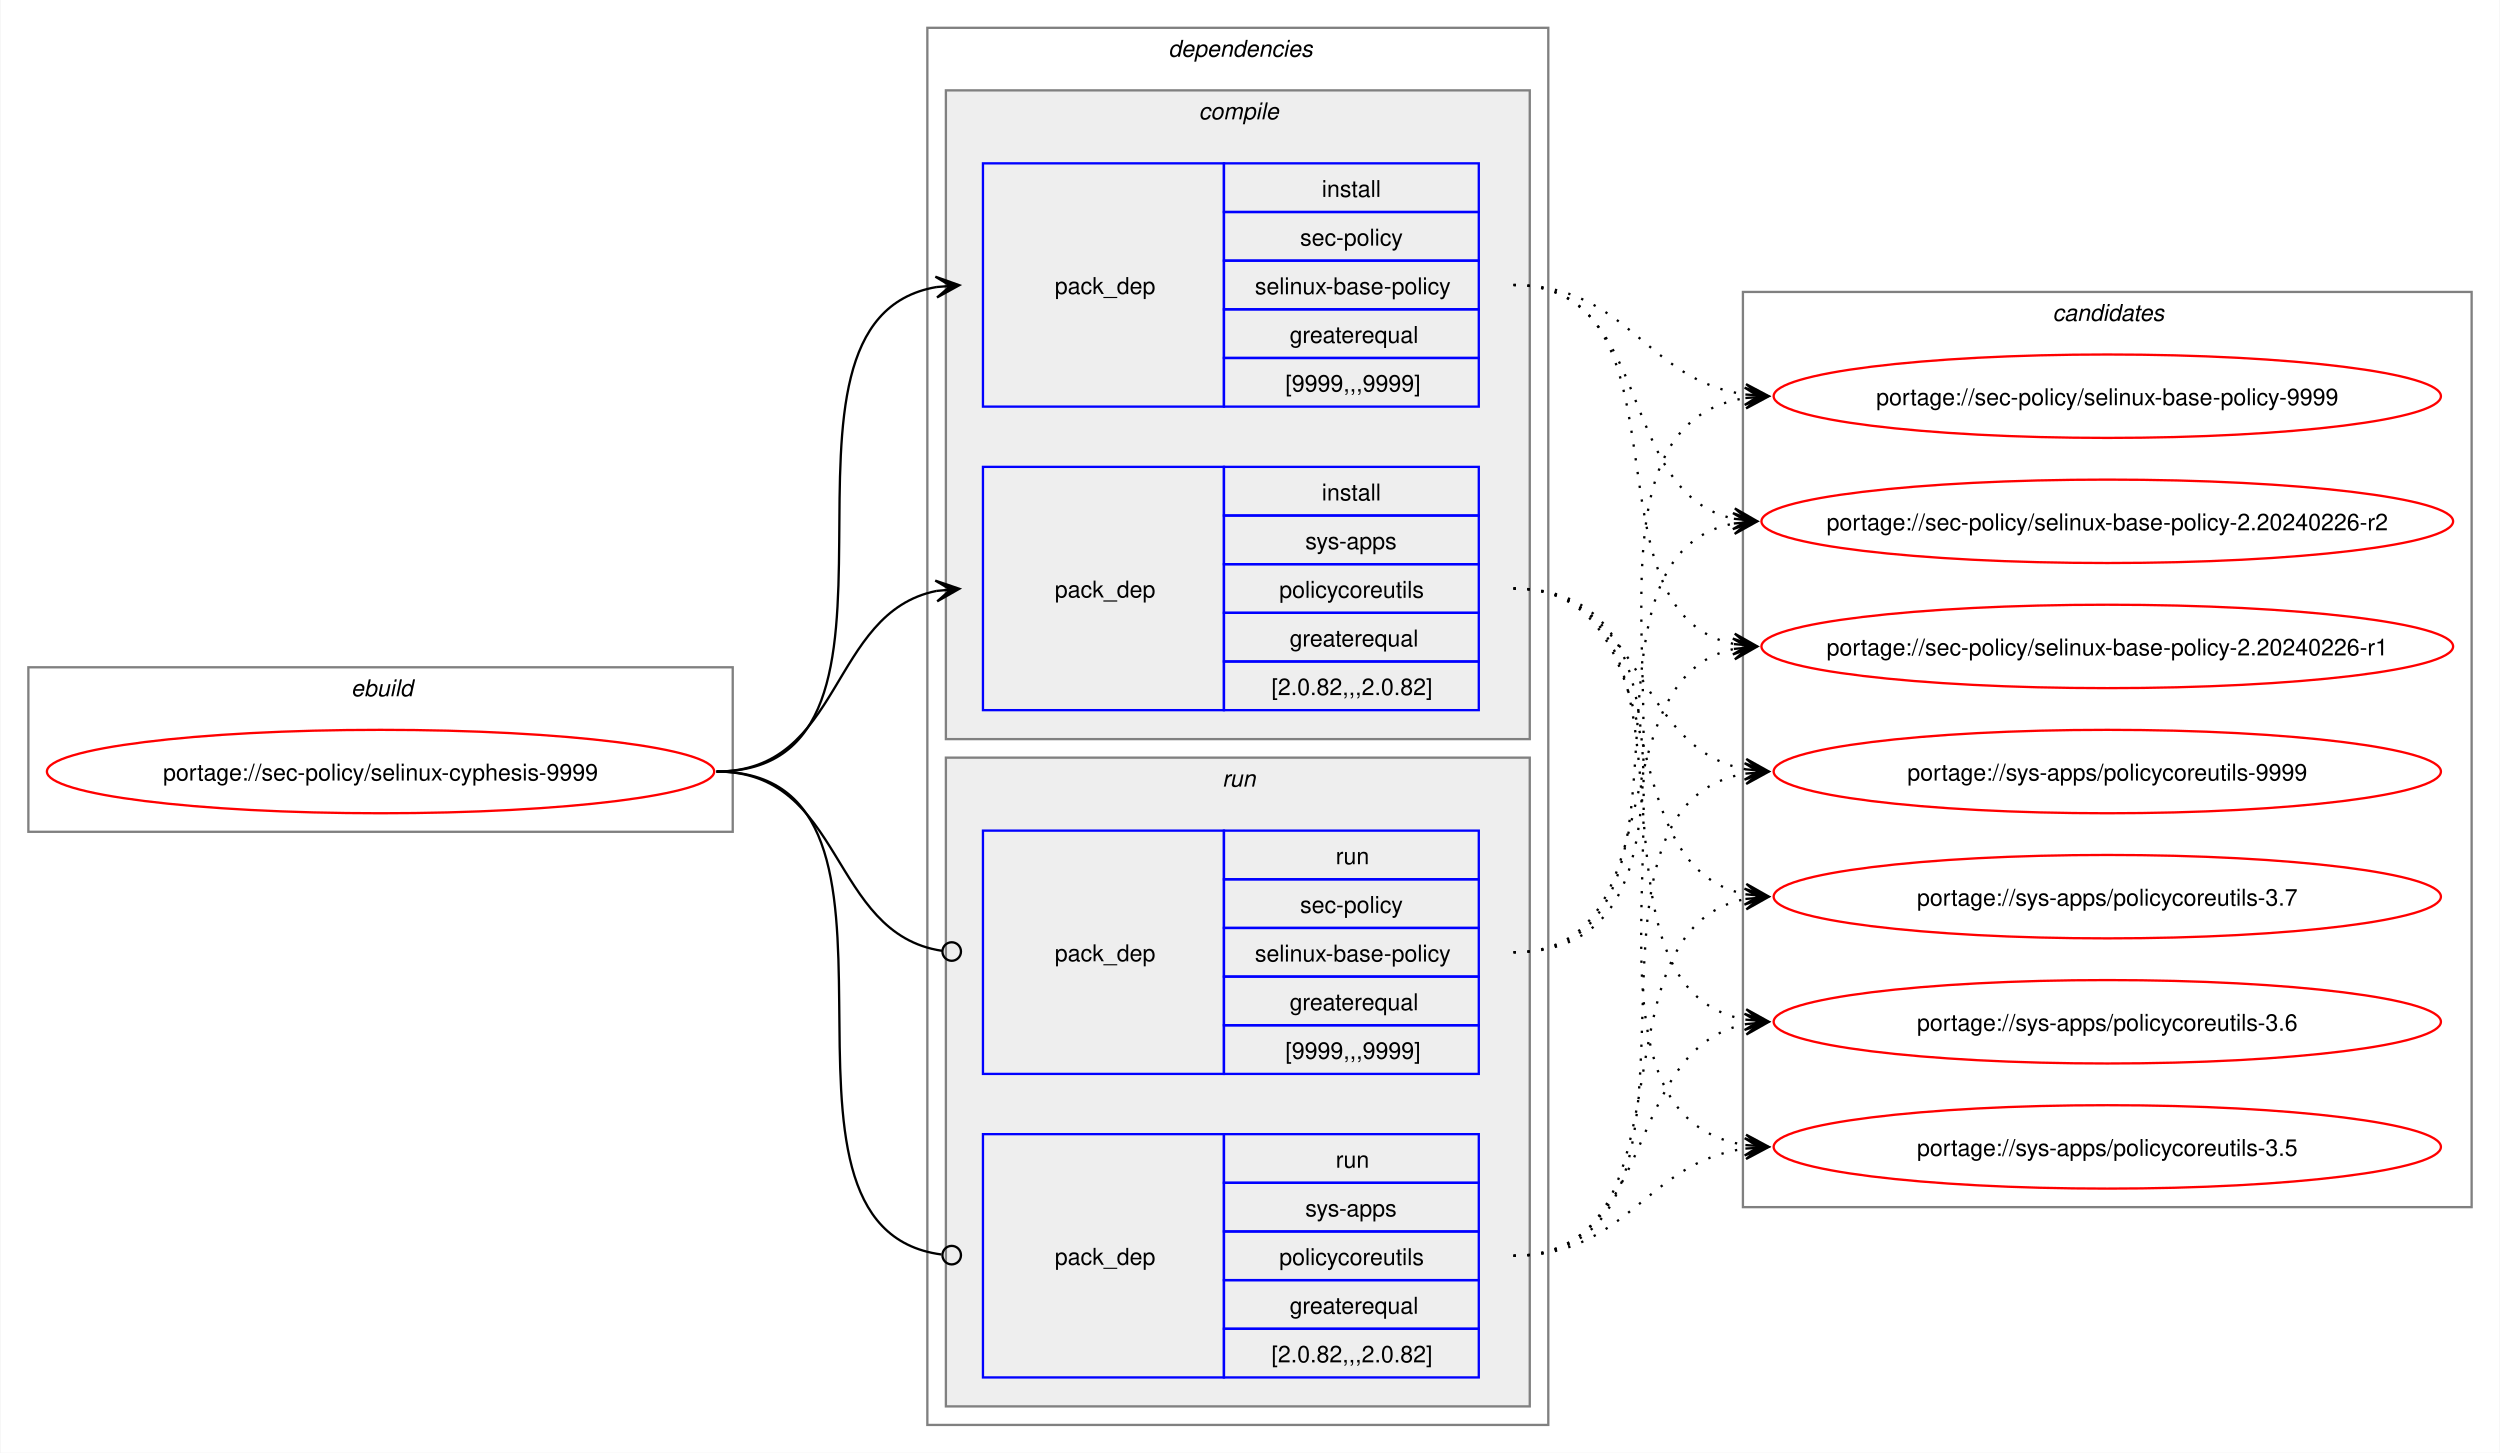
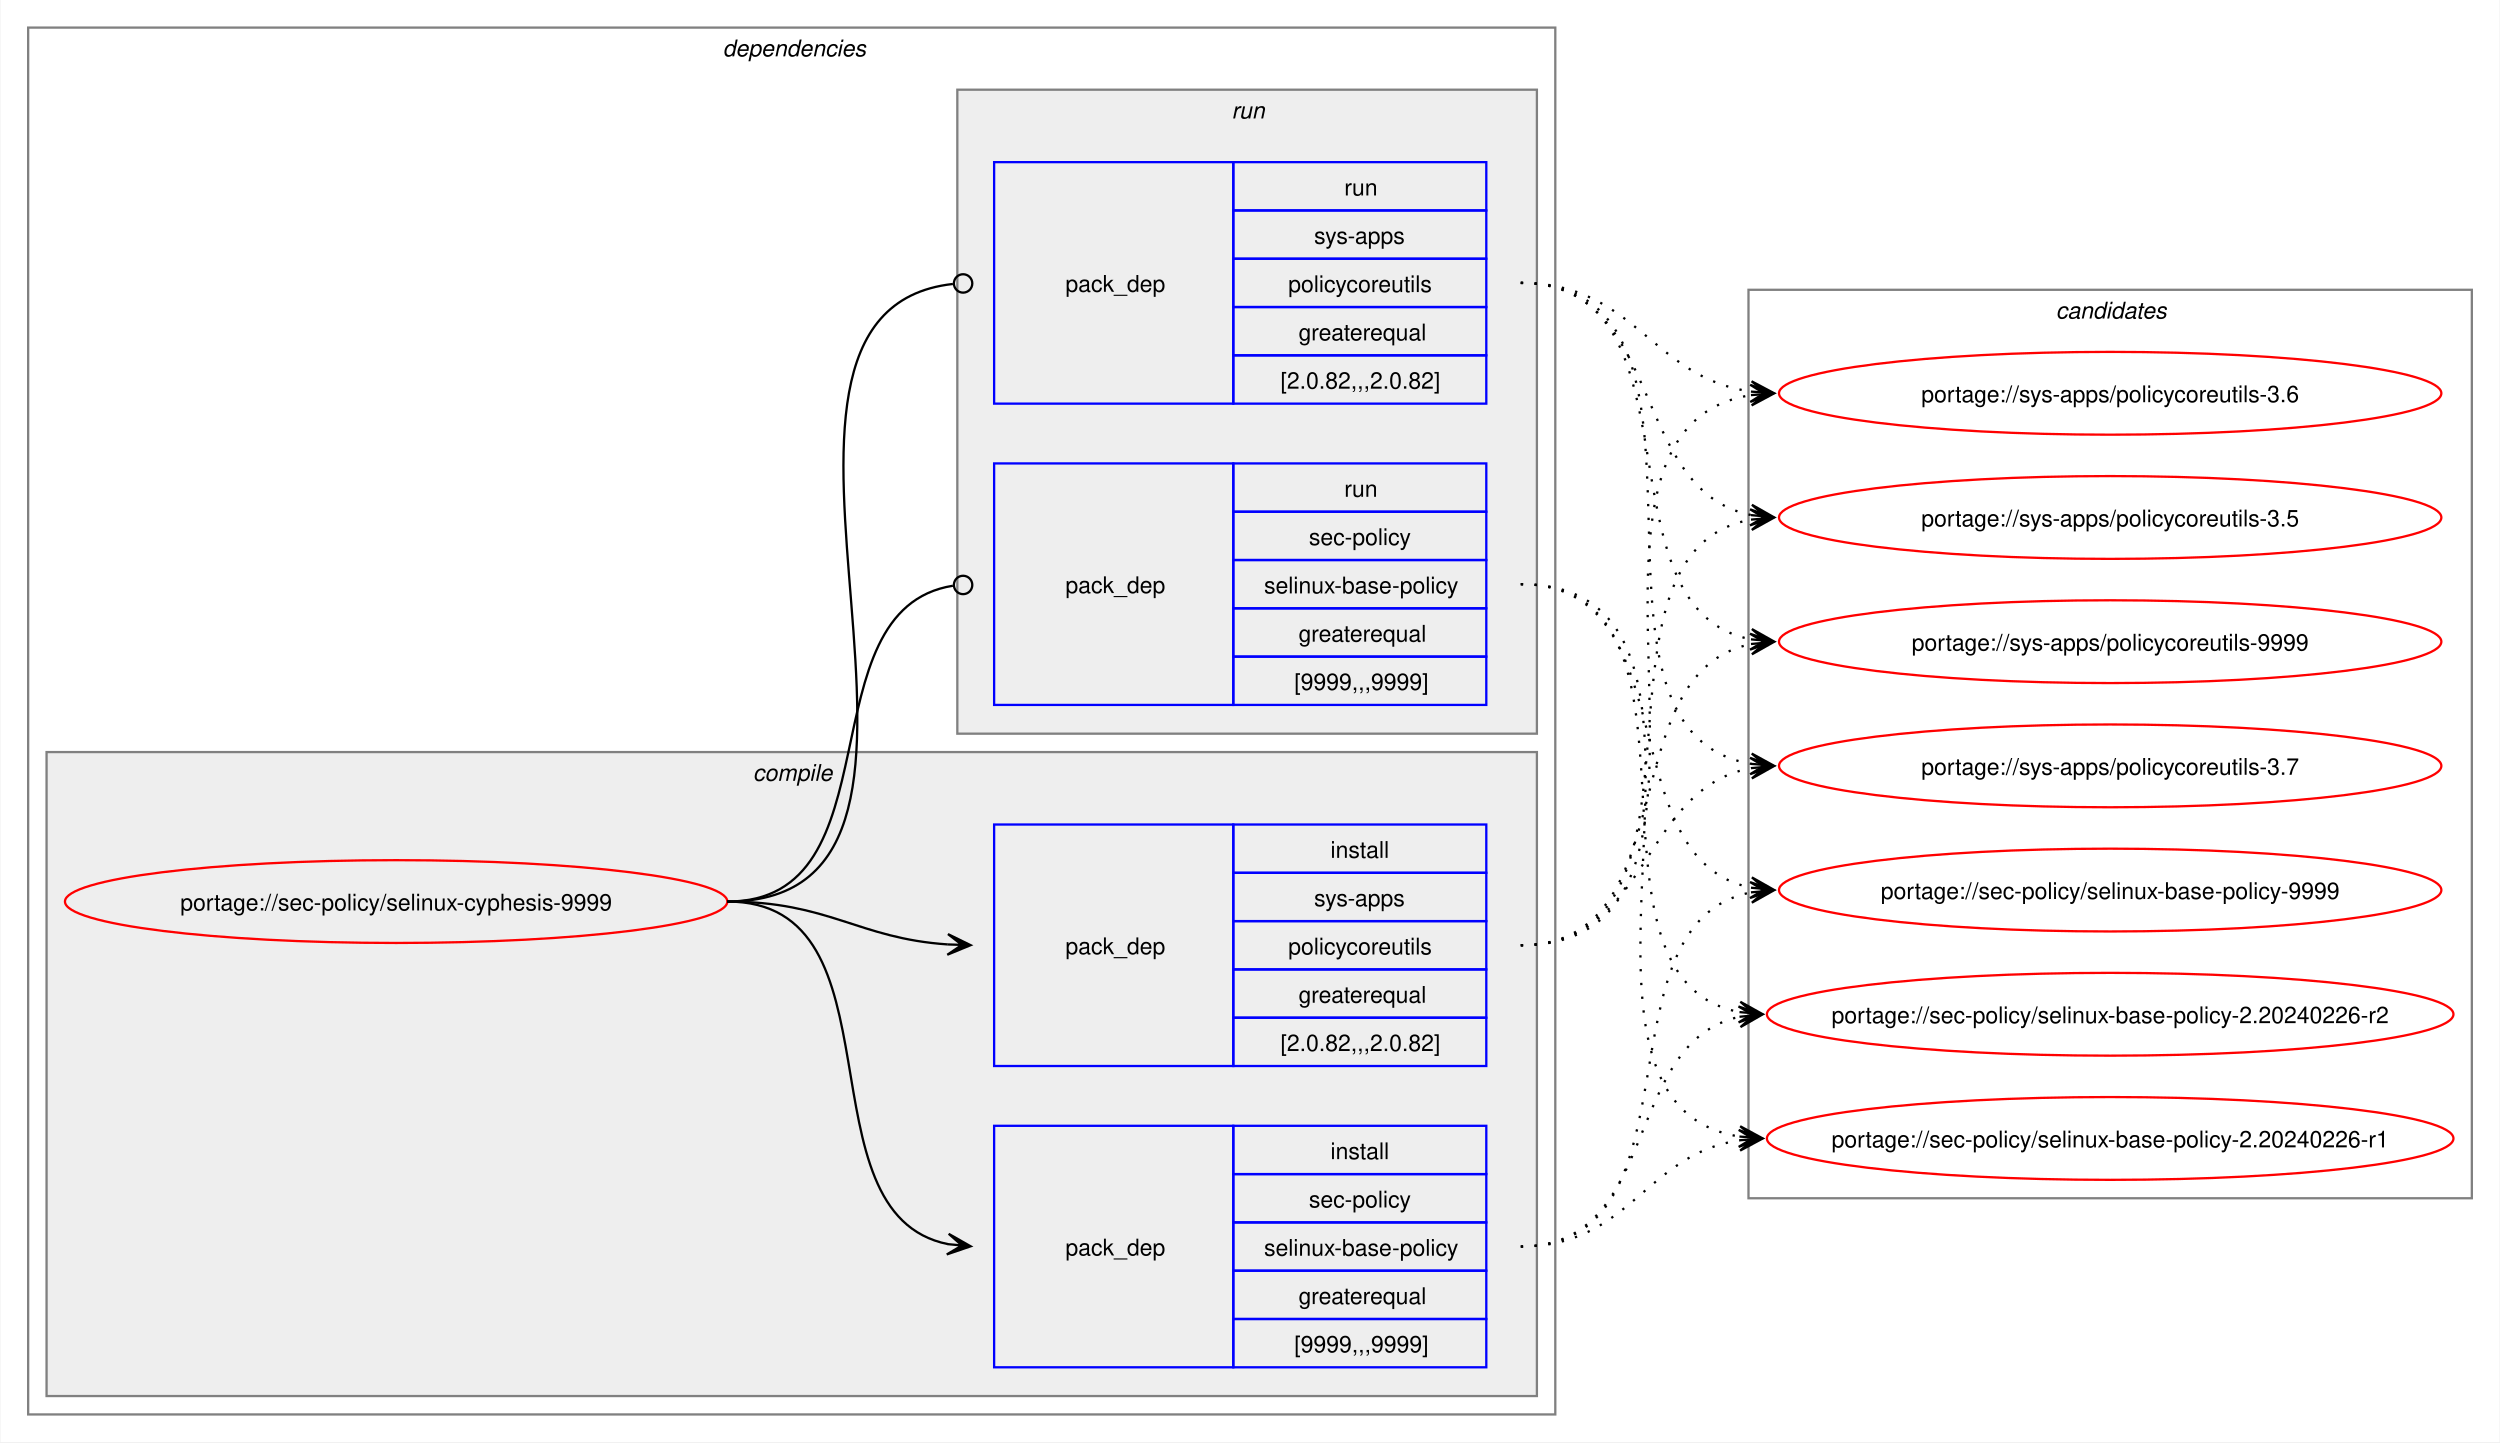
- <svg xmlns="http://www.w3.org/2000/svg" xmlns:xlink="http://www.w3.org/1999/xlink" width="1079pt" height="627pt" viewBox="0.00 0.00 1078.51 627.00">
+ <svg xmlns="http://www.w3.org/2000/svg" xmlns:xlink="http://www.w3.org/1999/xlink" width="1087pt" height="627pt" viewBox="0.00 0.00 1086.51 627.00">
  <g id="graph0" class="graph" transform="scale(1 1) rotate(0) translate(4 623)">
-     <polygon fill="white" stroke="none" points="-4,4 -4,-623 1074.51,-623 1074.51,4 -4,4" />
-     <g id="clust1" class="cluster">
-       <polygon fill="none" stroke="gray" points="8,-264 8,-335 312,-335 312,-264 8,-264" />
-       <text text-anchor="start" x="147.25" y="-322.5" font-family="Helvetica,sans-Serif" font-style="italic" font-size="10.00">ebuild</text>
-     </g>
+     <polygon fill="white" stroke="none" points="-4,4 -4,-623 1082.51,-623 1082.51,4 -4,4" />
    <g id="clust2" class="cluster">
-       <polygon fill="none" stroke="gray" points="396,-8 396,-611 664,-611 664,-8 396,-8" />
-       <text text-anchor="start" x="500" y="-598.5" font-family="Helvetica,sans-Serif" font-style="italic" font-size="10.00">dependencies</text>
+       <polygon fill="none" stroke="gray" points="8,-8 8,-611 672,-611 672,-8 8,-8" />
+       <text text-anchor="start" x="310" y="-598.5" font-family="Helvetica,sans-Serif" font-style="italic" font-size="10.00">dependencies</text>
    </g>
    <g id="clust3" class="cluster">
-       <polygon fill="#eeeeee" stroke="gray" points="404,-304 404,-584 656,-584 656,-304 404,-304" />
-       <text text-anchor="start" x="513.12" y="-571.5" font-family="Helvetica,sans-Serif" font-style="italic" font-size="10.00">compile</text>
+       <polygon fill="#eeeeee" stroke="gray" points="16,-16 16,-296 664,-296 664,-16 16,-16" />
+       <text text-anchor="start" x="323.12" y="-283.5" font-family="Helvetica,sans-Serif" font-style="italic" font-size="10.00">compile</text>
    </g>
    <g id="clust7" class="cluster">
-       <polygon fill="#eeeeee" stroke="gray" points="404,-16 404,-296 656,-296 656,-16 404,-16" />
-       <text text-anchor="start" x="523.25" y="-283.5" font-family="Helvetica,sans-Serif" font-style="italic" font-size="10.00">run</text>
+       <polygon fill="#eeeeee" stroke="gray" points="412,-304 412,-584 664,-584 664,-304 412,-304" />
+       <text text-anchor="start" x="531.25" y="-571.5" font-family="Helvetica,sans-Serif" font-style="italic" font-size="10.00">run</text>
    </g>
    <g id="clust10" class="cluster">
-       <polygon fill="none" stroke="gray" points="748,-102 748,-497 1062.51,-497 1062.51,-102 748,-102" />
-       <text text-anchor="start" x="881.63" y="-484.5" font-family="Helvetica,sans-Serif" font-style="italic" font-size="10.00">candidates</text>
+       <polygon fill="none" stroke="gray" points="756,-102 756,-497 1070.51,-497 1070.51,-102 756,-102" />
+       <text text-anchor="start" x="889.63" y="-484.5" font-family="Helvetica,sans-Serif" font-style="italic" font-size="10.00">candidates</text>
    </g>
    <g id="node1" class="node">
      <g id="a_node1">
        <a xlink:href="../sec-policy/selinux-cyphesis-9999.svg" xlink:title="portage://sec-policy/selinux-cyphesis-9999">
-           <ellipse fill="none" stroke="red" cx="160" cy="-290" rx="144" ry="18" />
-           <text text-anchor="middle" x="160" y="-286.12" font-family="Helvetica,sans-Serif" font-size="10.00">portage://sec-policy/selinux-cyphesis-9999</text>
+           <ellipse fill="none" stroke="red" cx="168" cy="-231" rx="144" ry="18" />
+           <text text-anchor="middle" x="168" y="-227.12" font-family="Helvetica,sans-Serif" font-size="10.00">portage://sec-policy/selinux-cyphesis-9999</text>
        </a>
      </g>
    </g>
    <g id="node2" class="node">
-       <polygon fill="none" stroke="blue" points="420,-447.5 420,-552.5 524,-552.5 524,-447.5 420,-447.5" />
-       <text text-anchor="start" x="451" y="-496.12" font-family="Helvetica,sans-Serif" font-size="10.00">pack_dep</text>
-       <polygon fill="none" stroke="blue" points="524,-531.5 524,-552.5 634,-552.5 634,-531.5 524,-531.5" />
-       <text text-anchor="start" x="566.25" y="-538" font-family="Helvetica,sans-Serif" font-size="10.00">install</text>
-       <polygon fill="none" stroke="blue" points="524,-510.5 524,-531.5 634,-531.5 634,-510.5 524,-510.5" />
-       <text text-anchor="start" x="556.87" y="-517" font-family="Helvetica,sans-Serif" font-size="10.00">sec-policy</text>
-       <polygon fill="none" stroke="blue" points="524,-489.5 524,-510.5 634,-510.5 634,-489.5 524,-489.5" />
-       <text text-anchor="start" x="537.37" y="-496" font-family="Helvetica,sans-Serif" font-size="10.00">selinux-base-policy</text>
-       <polygon fill="none" stroke="blue" points="524,-468.5 524,-489.5 634,-489.5 634,-468.5 524,-468.5" />
-       <text text-anchor="start" x="552.37" y="-475" font-family="Helvetica,sans-Serif" font-size="10.00">greaterequal</text>
-       <polygon fill="none" stroke="blue" points="524,-447.5 524,-468.5 634,-468.5 634,-447.5 524,-447.5" />
-       <text text-anchor="start" x="550.5" y="-454" font-family="Helvetica,sans-Serif" font-size="10.00">[9999,,,9999]</text>
+       <polygon fill="none" stroke="blue" points="428,-28.5 428,-133.5 532,-133.5 532,-28.5 428,-28.5" />
+       <text text-anchor="start" x="459" y="-77.12" font-family="Helvetica,sans-Serif" font-size="10.00">pack_dep</text>
+       <polygon fill="none" stroke="blue" points="532,-112.5 532,-133.5 642,-133.5 642,-112.5 532,-112.5" />
+       <text text-anchor="start" x="574.25" y="-119" font-family="Helvetica,sans-Serif" font-size="10.00">install</text>
+       <polygon fill="none" stroke="blue" points="532,-91.5 532,-112.5 642,-112.5 642,-91.5 532,-91.5" />
+       <text text-anchor="start" x="564.87" y="-98" font-family="Helvetica,sans-Serif" font-size="10.00">sec-policy</text>
+       <polygon fill="none" stroke="blue" points="532,-70.5 532,-91.5 642,-91.5 642,-70.5 532,-70.5" />
+       <text text-anchor="start" x="545.37" y="-77" font-family="Helvetica,sans-Serif" font-size="10.00">selinux-base-policy</text>
+       <polygon fill="none" stroke="blue" points="532,-49.5 532,-70.5 642,-70.5 642,-49.5 532,-49.5" />
+       <text text-anchor="start" x="560.37" y="-56" font-family="Helvetica,sans-Serif" font-size="10.00">greaterequal</text>
+       <polygon fill="none" stroke="blue" points="532,-28.5 532,-49.5 642,-49.5 642,-28.5 532,-28.5" />
+       <text text-anchor="start" x="558.5" y="-35" font-family="Helvetica,sans-Serif" font-size="10.00">[9999,,,9999]</text>
    </g>
    <g id="edge1" class="edge">
-       <path fill="none" stroke="black" d="M305,-290C405.57,-290 314,-484.31 399.94,-499.11" />
-       <polygon fill="black" stroke="black" points="409.79,-499.9 399.46,-503.59 406.02,-499.6 399.82,-499.1 399.82,-499.1 399.82,-499.1 406.02,-499.6 400.18,-494.61 409.79,-499.9" />
+       <path fill="none" stroke="black" d="M312,-231C389.89,-231 342.32,-95.29 407.96,-82.04" />
+       <polygon fill="black" stroke="black" points="417.79,-81.11 408.25,-86.53 414.02,-81.47 407.83,-82.05 407.83,-82.05 407.83,-82.05 414.02,-81.47 407.41,-77.57 417.79,-81.11" />
    </g>
    <g id="node3" class="node">
-       <polygon fill="none" stroke="blue" points="420,-316.5 420,-421.5 524,-421.5 524,-316.5 420,-316.5" />
-       <text text-anchor="start" x="451" y="-365.12" font-family="Helvetica,sans-Serif" font-size="10.00">pack_dep</text>
-       <polygon fill="none" stroke="blue" points="524,-400.5 524,-421.5 634,-421.5 634,-400.5 524,-400.5" />
-       <text text-anchor="start" x="566.25" y="-407" font-family="Helvetica,sans-Serif" font-size="10.00">install</text>
-       <polygon fill="none" stroke="blue" points="524,-379.5 524,-400.5 634,-400.5 634,-379.5 524,-379.5" />
-       <text text-anchor="start" x="559.12" y="-386" font-family="Helvetica,sans-Serif" font-size="10.00">sys-apps</text>
-       <polygon fill="none" stroke="blue" points="524,-358.5 524,-379.5 634,-379.5 634,-358.5 524,-358.5" />
-       <text text-anchor="start" x="547.87" y="-365" font-family="Helvetica,sans-Serif" font-size="10.00">policycoreutils</text>
-       <polygon fill="none" stroke="blue" points="524,-337.5 524,-358.5 634,-358.5 634,-337.5 524,-337.5" />
-       <text text-anchor="start" x="552.37" y="-344" font-family="Helvetica,sans-Serif" font-size="10.00">greaterequal</text>
-       <polygon fill="none" stroke="blue" points="524,-316.5 524,-337.5 634,-337.5 634,-316.5 524,-316.5" />
-       <text text-anchor="start" x="544.5" y="-323" font-family="Helvetica,sans-Serif" font-size="10.00">[2.0.82,,,2.0.82]</text>
+       <polygon fill="none" stroke="blue" points="428,-159.5 428,-264.5 532,-264.5 532,-159.5 428,-159.5" />
+       <text text-anchor="start" x="459" y="-208.12" font-family="Helvetica,sans-Serif" font-size="10.00">pack_dep</text>
+       <polygon fill="none" stroke="blue" points="532,-243.5 532,-264.5 642,-264.5 642,-243.5 532,-243.5" />
+       <text text-anchor="start" x="574.25" y="-250" font-family="Helvetica,sans-Serif" font-size="10.00">install</text>
+       <polygon fill="none" stroke="blue" points="532,-222.5 532,-243.5 642,-243.5 642,-222.5 532,-222.5" />
+       <text text-anchor="start" x="567.12" y="-229" font-family="Helvetica,sans-Serif" font-size="10.00">sys-apps</text>
+       <polygon fill="none" stroke="blue" points="532,-201.5 532,-222.5 642,-222.5 642,-201.5 532,-201.5" />
+       <text text-anchor="start" x="555.87" y="-208" font-family="Helvetica,sans-Serif" font-size="10.00">policycoreutils</text>
+       <polygon fill="none" stroke="blue" points="532,-180.5 532,-201.5 642,-201.5 642,-180.5 532,-180.5" />
+       <text text-anchor="start" x="560.37" y="-187" font-family="Helvetica,sans-Serif" font-size="10.00">greaterequal</text>
+       <polygon fill="none" stroke="blue" points="532,-159.5 532,-180.5 642,-180.5 642,-159.5 532,-159.5" />
+       <text text-anchor="start" x="552.5" y="-166" font-family="Helvetica,sans-Serif" font-size="10.00">[2.0.82,,,2.0.82]</text>
    </g>
    <g id="edge2" class="edge">
-       <path fill="none" stroke="black" d="M305,-290C359.74,-290 353.49,-358.57 399.89,-367.94" />
-       <polygon fill="black" stroke="black" points="409.79,-368.88 399.41,-372.42 406.02,-368.53 399.83,-367.94 399.83,-367.94 399.83,-367.94 406.02,-368.53 400.26,-363.46 409.79,-368.88" />
+       <path fill="none" stroke="black" d="M312,-231C356.34,-231 368.74,-214.99 407.84,-212.36" />
+       <polygon fill="black" stroke="black" points="417.78,-212.04 407.93,-216.86 414,-212.16 407.79,-212.36 407.79,-212.36 407.79,-212.36 414,-212.16 407.64,-207.87 417.78,-212.04" />
    </g>
    <g id="node4" class="node">
-       <polygon fill="none" stroke="blue" points="420,-159.5 420,-264.5 524,-264.5 524,-159.5 420,-159.5" />
-       <text text-anchor="start" x="451" y="-208.12" font-family="Helvetica,sans-Serif" font-size="10.00">pack_dep</text>
-       <polygon fill="none" stroke="blue" points="524,-243.5 524,-264.5 634,-264.5 634,-243.5 524,-243.5" />
-       <text text-anchor="start" x="572.25" y="-250" font-family="Helvetica,sans-Serif" font-size="10.00">run</text>
-       <polygon fill="none" stroke="blue" points="524,-222.5 524,-243.5 634,-243.5 634,-222.5 524,-222.5" />
-       <text text-anchor="start" x="556.87" y="-229" font-family="Helvetica,sans-Serif" font-size="10.00">sec-policy</text>
-       <polygon fill="none" stroke="blue" points="524,-201.5 524,-222.5 634,-222.5 634,-201.5 524,-201.5" />
-       <text text-anchor="start" x="537.37" y="-208" font-family="Helvetica,sans-Serif" font-size="10.00">selinux-base-policy</text>
-       <polygon fill="none" stroke="blue" points="524,-180.5 524,-201.5 634,-201.5 634,-180.5 524,-180.5" />
-       <text text-anchor="start" x="552.37" y="-187" font-family="Helvetica,sans-Serif" font-size="10.00">greaterequal</text>
-       <polygon fill="none" stroke="blue" points="524,-159.5 524,-180.5 634,-180.5 634,-159.5 524,-159.5" />
-       <text text-anchor="start" x="550.5" y="-166" font-family="Helvetica,sans-Serif" font-size="10.00">[9999,,,9999]</text>
+       <polygon fill="none" stroke="blue" points="428,-316.5 428,-421.5 532,-421.5 532,-316.5 428,-316.5" />
+       <text text-anchor="start" x="459" y="-365.12" font-family="Helvetica,sans-Serif" font-size="10.00">pack_dep</text>
+       <polygon fill="none" stroke="blue" points="532,-400.5 532,-421.5 642,-421.5 642,-400.5 532,-400.5" />
+       <text text-anchor="start" x="580.25" y="-407" font-family="Helvetica,sans-Serif" font-size="10.00">run</text>
+       <polygon fill="none" stroke="blue" points="532,-379.5 532,-400.5 642,-400.5 642,-379.5 532,-379.5" />
+       <text text-anchor="start" x="564.87" y="-386" font-family="Helvetica,sans-Serif" font-size="10.00">sec-policy</text>
+       <polygon fill="none" stroke="blue" points="532,-358.5 532,-379.5 642,-379.5 642,-358.5 532,-358.5" />
+       <text text-anchor="start" x="545.37" y="-365" font-family="Helvetica,sans-Serif" font-size="10.00">selinux-base-policy</text>
+       <polygon fill="none" stroke="blue" points="532,-337.5 532,-358.5 642,-358.5 642,-337.5 532,-337.5" />
+       <text text-anchor="start" x="560.37" y="-344" font-family="Helvetica,sans-Serif" font-size="10.00">greaterequal</text>
+       <polygon fill="none" stroke="blue" points="532,-316.5 532,-337.5 642,-337.5 642,-316.5 532,-316.5" />
+       <text text-anchor="start" x="558.5" y="-323" font-family="Helvetica,sans-Serif" font-size="10.00">[9999,,,9999]</text>
    </g>
    <g id="edge3" class="edge">
-       <path fill="none" stroke="black" d="M305,-290C360.41,-290 353.47,-220.01 402.31,-212.63" />
-       <ellipse fill="none" stroke="black" cx="406.51" cy="-212.32" rx="4" ry="4" />
+       <path fill="none" stroke="black" d="M312,-231C386.43,-231 345.13,-357.91 410.07,-368.32" />
+       <ellipse fill="none" stroke="black" cx="414.51" cy="-368.66" rx="4" ry="4" />
    </g>
    <g id="node5" class="node">
-       <polygon fill="none" stroke="blue" points="420,-28.5 420,-133.5 524,-133.5 524,-28.5 420,-28.5" />
-       <text text-anchor="start" x="451" y="-77.12" font-family="Helvetica,sans-Serif" font-size="10.00">pack_dep</text>
-       <polygon fill="none" stroke="blue" points="524,-112.5 524,-133.5 634,-133.5 634,-112.5 524,-112.5" />
-       <text text-anchor="start" x="572.25" y="-119" font-family="Helvetica,sans-Serif" font-size="10.00">run</text>
-       <polygon fill="none" stroke="blue" points="524,-91.5 524,-112.5 634,-112.5 634,-91.5 524,-91.5" />
-       <text text-anchor="start" x="559.12" y="-98" font-family="Helvetica,sans-Serif" font-size="10.00">sys-apps</text>
-       <polygon fill="none" stroke="blue" points="524,-70.5 524,-91.5 634,-91.5 634,-70.5 524,-70.5" />
-       <text text-anchor="start" x="547.87" y="-77" font-family="Helvetica,sans-Serif" font-size="10.00">policycoreutils</text>
-       <polygon fill="none" stroke="blue" points="524,-49.5 524,-70.5 634,-70.5 634,-49.5 524,-49.5" />
-       <text text-anchor="start" x="552.37" y="-56" font-family="Helvetica,sans-Serif" font-size="10.00">greaterequal</text>
-       <polygon fill="none" stroke="blue" points="524,-28.5 524,-49.5 634,-49.5 634,-28.5 524,-28.5" />
-       <text text-anchor="start" x="544.5" y="-35" font-family="Helvetica,sans-Serif" font-size="10.00">[2.0.82,,,2.0.82]</text>
+       <polygon fill="none" stroke="blue" points="428,-447.5 428,-552.5 532,-552.5 532,-447.5 428,-447.5" />
+       <text text-anchor="start" x="459" y="-496.12" font-family="Helvetica,sans-Serif" font-size="10.00">pack_dep</text>
+       <polygon fill="none" stroke="blue" points="532,-531.5 532,-552.5 642,-552.5 642,-531.5 532,-531.5" />
+       <text text-anchor="start" x="580.25" y="-538" font-family="Helvetica,sans-Serif" font-size="10.00">run</text>
+       <polygon fill="none" stroke="blue" points="532,-510.5 532,-531.5 642,-531.5 642,-510.5 532,-510.5" />
+       <text text-anchor="start" x="567.12" y="-517" font-family="Helvetica,sans-Serif" font-size="10.00">sys-apps</text>
+       <polygon fill="none" stroke="blue" points="532,-489.5 532,-510.5 642,-510.5 642,-489.5 532,-489.5" />
+       <text text-anchor="start" x="555.87" y="-496" font-family="Helvetica,sans-Serif" font-size="10.00">policycoreutils</text>
+       <polygon fill="none" stroke="blue" points="532,-468.5 532,-489.5 642,-489.5 642,-468.5 532,-468.5" />
+       <text text-anchor="start" x="560.37" y="-475" font-family="Helvetica,sans-Serif" font-size="10.00">greaterequal</text>
+       <polygon fill="none" stroke="blue" points="532,-447.5 532,-468.5 642,-468.5 642,-447.5 532,-447.5" />
+       <text text-anchor="start" x="552.5" y="-454" font-family="Helvetica,sans-Serif" font-size="10.00">[2.0.82,,,2.0.82]</text>
    </g>
    <g id="edge4" class="edge">
-       <path fill="none" stroke="black" d="M305,-290C406,-290 312.85,-93.46 402.1,-81.56" />
-       <ellipse fill="none" stroke="black" cx="406.51" cy="-81.28" rx="4" ry="4" />
+       <path fill="none" stroke="black" d="M312,-231C437.53,-231 297.51,-487.03 410.07,-499.53" />
+       <ellipse fill="none" stroke="black" cx="414.51" cy="-499.76" rx="4" ry="4" />
    </g>
    <g id="node6" class="node">
      <g id="a_node6">
        <a xlink:href="../sec-policy/selinux-base-policy-9999.svg" xlink:title="portage://sec-policy/selinux-base-policy-9999">
-           <ellipse fill="none" stroke="red" cx="905.26" cy="-452" rx="144" ry="18" />
-           <text text-anchor="middle" x="905.26" y="-448.12" font-family="Helvetica,sans-Serif" font-size="10.00">portage://sec-policy/selinux-base-policy-9999</text>
+           <ellipse fill="none" stroke="red" cx="913.26" cy="-236" rx="144" ry="18" />
+           <text text-anchor="middle" x="913.26" y="-232.12" font-family="Helvetica,sans-Serif" font-size="10.00">portage://sec-policy/selinux-base-policy-9999</text>
        </a>
      </g>
    </g>
    <g id="edge5" class="edge">
-       <path fill="none" stroke="black" stroke-dasharray="1,5" d="M649,-500C698.96,-500 705.63,-458.69 749.33,-452.72" />
-       <polygon fill="black" stroke="black" points="759.04,-452.08 749.36,-457.22 755.27,-452.33 749.06,-452.73 749.06,-452.73 749.06,-452.73 755.27,-452.33 748.77,-448.24 759.04,-452.08" />
+       <path fill="none" stroke="black" stroke-dasharray="1,5" d="M657,-81C737.82,-81 688.61,-221.81 757.24,-235.01" />
+       <polygon fill="black" stroke="black" points="767.04,-235.89 756.68,-239.48 763.28,-235.55 757.08,-235 757.08,-235 757.08,-235 763.28,-235.55 757.48,-230.51 767.04,-235.89" />
    </g>
    <g id="node7" class="node">
      <g id="a_node7">
        <a xlink:href="../sec-policy/selinux-base-policy-2.20240226-r2.svg" xlink:title="portage://sec-policy/selinux-base-policy-2.20240226-r2">
-           <ellipse fill="none" stroke="red" cx="905.26" cy="-398" rx="149.26" ry="18" />
-           <text text-anchor="middle" x="905.26" y="-394.12" font-family="Helvetica,sans-Serif" font-size="10.00">portage://sec-policy/selinux-base-policy-2.20240226-r2</text>
+           <ellipse fill="none" stroke="red" cx="913.26" cy="-182" rx="149.26" ry="18" />
+           <text text-anchor="middle" x="913.26" y="-178.12" font-family="Helvetica,sans-Serif" font-size="10.00">portage://sec-policy/selinux-base-policy-2.20240226-r2</text>
        </a>
      </g>
    </g>
    <g id="edge6" class="edge">
-       <path fill="none" stroke="black" stroke-dasharray="1,5" d="M649,-500C710.5,-500 692.45,-409.98 744.32,-399.08" />
-       <polygon fill="black" stroke="black" points="754.04,-398.12 744.53,-403.58 750.28,-398.49 744.09,-399.1 744.09,-399.1 744.09,-399.1 750.28,-398.49 743.65,-394.62 754.04,-398.12" />
+       <path fill="none" stroke="black" stroke-dasharray="1,5" d="M657,-81C718.21,-81 700.69,-170.14 752.36,-180.93" />
+       <polygon fill="black" stroke="black" points="762.04,-181.88 751.65,-185.39 758.28,-181.51 752.09,-180.91 752.09,-180.91 752.09,-180.91 758.28,-181.51 752.53,-176.43 762.04,-181.88" />
    </g>
    <g id="node8" class="node">
      <g id="a_node8">
        <a xlink:href="../sec-policy/selinux-base-policy-2.20240226-r1.svg" xlink:title="portage://sec-policy/selinux-base-policy-2.20240226-r1">
-           <ellipse fill="none" stroke="red" cx="905.26" cy="-344" rx="149.26" ry="18" />
-           <text text-anchor="middle" x="905.26" y="-340.12" font-family="Helvetica,sans-Serif" font-size="10.00">portage://sec-policy/selinux-base-policy-2.20240226-r1</text>
+           <ellipse fill="none" stroke="red" cx="913.26" cy="-128" rx="149.26" ry="18" />
+           <text text-anchor="middle" x="913.26" y="-124.12" font-family="Helvetica,sans-Serif" font-size="10.00">portage://sec-policy/selinux-base-policy-2.20240226-r1</text>
        </a>
      </g>
    </g>
    <g id="edge7" class="edge">
-       <path fill="none" stroke="black" stroke-dasharray="1,5" d="M649,-500C728.96,-500 676.82,-358.28 744.39,-345" />
-       <polygon fill="black" stroke="black" points="754.04,-344.11 744.49,-349.51 750.28,-344.46 744.08,-345.02 744.08,-345.02 744.08,-345.02 750.28,-344.46 743.67,-340.54 754.04,-344.11" />
+       <path fill="none" stroke="black" stroke-dasharray="1,5" d="M657,-81C704.7,-81 710.88,-121.11 752.26,-127.22" />
+       <polygon fill="black" stroke="black" points="762.04,-127.91 751.75,-131.7 758.27,-127.65 752.06,-127.21 752.06,-127.21 752.06,-127.21 758.27,-127.65 752.38,-122.72 762.04,-127.91" />
    </g>
    <g id="node9" class="node">
      <g id="a_node9">
        <a xlink:href="../sys-apps/policycoreutils-9999.svg" xlink:title="portage://sys-apps/policycoreutils-9999">
-           <ellipse fill="none" stroke="red" cx="905.26" cy="-290" rx="144" ry="18" />
-           <text text-anchor="middle" x="905.26" y="-286.12" font-family="Helvetica,sans-Serif" font-size="10.00">portage://sys-apps/policycoreutils-9999</text>
+           <ellipse fill="none" stroke="red" cx="913.26" cy="-344" rx="144" ry="18" />
+           <text text-anchor="middle" x="913.26" y="-340.12" font-family="Helvetica,sans-Serif" font-size="10.00">portage://sys-apps/policycoreutils-9999</text>
        </a>
      </g>
    </g>
    <g id="edge8" class="edge">
-       <path fill="none" stroke="black" stroke-dasharray="1,5" d="M649,-369C705.74,-369 700.61,-299.86 749.37,-290.94" />
-       <polygon fill="black" stroke="black" points="759.04,-290.11 749.47,-295.45 755.27,-290.43 749.08,-290.97 749.08,-290.97 749.08,-290.97 755.27,-290.43 748.69,-286.48 759.04,-290.11" />
+       <path fill="none" stroke="black" stroke-dasharray="1,5" d="M657,-212C729.83,-212 695.51,-330.93 757.46,-343.01" />
+       <polygon fill="black" stroke="black" points="767.04,-343.89 756.67,-347.46 763.28,-343.55 757.08,-342.98 757.08,-342.98 757.08,-342.98 763.28,-343.55 757.49,-338.5 767.04,-343.89" />
    </g>
    <g id="node10" class="node">
      <g id="a_node10">
        <a xlink:href="../sys-apps/policycoreutils-3.7.svg" xlink:title="portage://sys-apps/policycoreutils-3.7">
-           <ellipse fill="none" stroke="red" cx="905.26" cy="-236" rx="144" ry="18" />
-           <text text-anchor="middle" x="905.26" y="-232.12" font-family="Helvetica,sans-Serif" font-size="10.00">portage://sys-apps/policycoreutils-3.7</text>
+           <ellipse fill="none" stroke="red" cx="913.26" cy="-290" rx="144" ry="18" />
+           <text text-anchor="middle" x="913.26" y="-286.12" font-family="Helvetica,sans-Serif" font-size="10.00">portage://sys-apps/policycoreutils-3.7</text>
        </a>
      </g>
    </g>
    <g id="edge9" class="edge">
-       <path fill="none" stroke="black" stroke-dasharray="1,5" d="M649,-369C722.15,-369 687.24,-249.16 749.41,-236.99" />
-       <polygon fill="black" stroke="black" points="759.04,-236.11 749.49,-241.51 755.28,-236.46 749.08,-237.02 749.08,-237.02 749.08,-237.02 755.28,-236.46 748.67,-232.54 759.04,-236.11" />
+       <path fill="none" stroke="black" stroke-dasharray="1,5" d="M657,-212C713.38,-212 708.82,-279.98 757.11,-289.01" />
+       <polygon fill="black" stroke="black" points="767.04,-289.89 756.68,-293.49 763.27,-289.56 757.08,-289.01 757.08,-289.01 757.08,-289.01 763.27,-289.56 757.48,-284.53 767.04,-289.89" />
    </g>
    <g id="node11" class="node">
      <g id="a_node11">
        <a xlink:href="../sys-apps/policycoreutils-3.6.svg" xlink:title="portage://sys-apps/policycoreutils-3.6">
-           <ellipse fill="none" stroke="red" cx="905.26" cy="-182" rx="144" ry="18" />
-           <text text-anchor="middle" x="905.26" y="-178.12" font-family="Helvetica,sans-Serif" font-size="10.00">portage://sys-apps/policycoreutils-3.6</text>
+           <ellipse fill="none" stroke="red" cx="913.26" cy="-452" rx="144" ry="18" />
+           <text text-anchor="middle" x="913.26" y="-448.12" font-family="Helvetica,sans-Serif" font-size="10.00">portage://sys-apps/policycoreutils-3.6</text>
        </a>
      </g>
    </g>
    <g id="edge10" class="edge">
-       <path fill="none" stroke="black" stroke-dasharray="1,5" d="M649,-369C741.74,-369 669.99,-197.03 749.23,-182.92" />
-       <polygon fill="black" stroke="black" points="759.04,-182.1 749.45,-187.42 755.27,-182.42 749.08,-182.93 749.08,-182.93 749.08,-182.93 755.27,-182.42 748.7,-178.45 759.04,-182.1" />
+       <path fill="none" stroke="black" stroke-dasharray="1,5" d="M657,-212C770.67,-212 658.65,-436.33 757.33,-451.22" />
+       <polygon fill="black" stroke="black" points="767.04,-451.91 756.75,-455.69 763.27,-451.65 757.07,-451.21 757.07,-451.21 757.07,-451.21 763.27,-451.65 757.38,-446.72 767.04,-451.91" />
    </g>
    <g id="node12" class="node">
      <g id="a_node12">
        <a xlink:href="../sys-apps/policycoreutils-3.5.svg" xlink:title="portage://sys-apps/policycoreutils-3.5">
-           <ellipse fill="none" stroke="red" cx="905.26" cy="-128" rx="144" ry="18" />
-           <text text-anchor="middle" x="905.26" y="-124.12" font-family="Helvetica,sans-Serif" font-size="10.00">portage://sys-apps/policycoreutils-3.5</text>
+           <ellipse fill="none" stroke="red" cx="913.26" cy="-398" rx="144" ry="18" />
+           <text text-anchor="middle" x="913.26" y="-394.12" font-family="Helvetica,sans-Serif" font-size="10.00">portage://sys-apps/policycoreutils-3.5</text>
        </a>
      </g>
    </g>
    <g id="edge11" class="edge">
-       <path fill="none" stroke="black" stroke-dasharray="1,5" d="M649,-369C763.06,-369 650.29,-143.74 749.29,-128.78" />
-       <polygon fill="black" stroke="black" points="759.04,-128.09 749.38,-133.28 755.27,-128.35 749.07,-128.8 749.07,-128.8 749.07,-128.8 755.27,-128.35 748.75,-124.31 759.04,-128.09" />
+       <path fill="none" stroke="black" stroke-dasharray="1,5" d="M657,-212C749.38,-212 678.31,-383.06 757.28,-397.09" />
+       <polygon fill="black" stroke="black" points="767.04,-397.9 756.7,-401.55 763.27,-397.59 757.08,-397.07 757.08,-397.07 757.08,-397.07 763.27,-397.59 757.45,-392.59 767.04,-397.9" />
    </g>
    <g id="edge12" class="edge">
-       <path fill="none" stroke="black" stroke-dasharray="1,5" d="M649,-212C762.67,-212 650.65,-436.33 749.33,-451.22" />
-       <polygon fill="black" stroke="black" points="759.04,-451.91 748.75,-455.69 755.27,-451.65 749.07,-451.21 749.07,-451.21 749.07,-451.21 755.27,-451.65 749.38,-446.72 759.04,-451.91" />
+       <path fill="none" stroke="black" stroke-dasharray="1,5" d="M657,-369C730.15,-369 695.24,-249.16 757.41,-236.99" />
+       <polygon fill="black" stroke="black" points="767.04,-236.11 757.49,-241.51 763.28,-236.46 757.08,-237.02 757.08,-237.02 757.08,-237.02 763.28,-236.46 756.67,-232.54 767.04,-236.11" />
    </g>
    <g id="edge13" class="edge">
-       <path fill="none" stroke="black" stroke-dasharray="1,5" d="M649,-212C740.3,-212 666.65,-383.06 744.42,-397.09" />
-       <polygon fill="black" stroke="black" points="754.04,-397.9 743.7,-401.54 750.27,-397.58 744.08,-397.06 744.08,-397.06 744.08,-397.06 750.27,-397.58 744.45,-392.57 754.04,-397.9" />
+       <path fill="none" stroke="black" stroke-dasharray="1,5" d="M657,-369C748.67,-369 674.33,-197.03 752.38,-182.92" />
+       <polygon fill="black" stroke="black" points="762.04,-182.1 752.46,-187.43 758.27,-182.42 752.08,-182.94 752.08,-182.94 752.08,-182.94 758.27,-182.42 751.7,-178.46 762.04,-182.1" />
    </g>
    <g id="edge14" class="edge">
-       <path fill="none" stroke="black" stroke-dasharray="1,5" d="M649,-212C720.34,-212 684.29,-330.45 744.3,-342.94" />
-       <polygon fill="black" stroke="black" points="754.04,-343.88 743.65,-347.4 750.28,-343.52 744.09,-342.92 744.09,-342.92 744.09,-342.92 750.28,-343.52 744.52,-338.44 754.04,-343.88" />
+       <path fill="none" stroke="black" stroke-dasharray="1,5" d="M657,-369C770.06,-369 654.65,-144.19 752.09,-128.83" />
+       <polygon fill="black" stroke="black" points="762.04,-128.09 752.4,-133.31 758.27,-128.37 752.07,-128.83 752.07,-128.83 752.07,-128.83 758.27,-128.37 751.74,-124.34 762.04,-128.09" />
    </g>
    <g id="edge15" class="edge">
-       <path fill="none" stroke="black" stroke-dasharray="1,5" d="M649,-81C750.22,-81 662.29,-274.38 749.1,-289.11" />
-       <polygon fill="black" stroke="black" points="759.04,-289.9 748.72,-293.6 755.27,-289.6 749.07,-289.11 749.07,-289.11 749.07,-289.11 755.27,-289.6 749.43,-284.63 759.04,-289.9" />
+       <path fill="none" stroke="black" stroke-dasharray="1,5" d="M657,-500C738.17,-500 688.32,-358.28 757.2,-345" />
+       <polygon fill="black" stroke="black" points="767.04,-344.11 757.49,-349.49 763.28,-344.45 757.08,-345.01 757.08,-345.01 757.08,-345.01 763.28,-344.45 756.68,-340.53 767.04,-344.11" />
    </g>
    <g id="edge16" class="edge">
-       <path fill="none" stroke="black" stroke-dasharray="1,5" d="M649,-81C729.82,-81 680.61,-221.81 749.24,-235.01" />
-       <polygon fill="black" stroke="black" points="759.04,-235.89 748.68,-239.48 755.28,-235.55 749.08,-235 749.08,-235 749.08,-235 755.28,-235.55 749.48,-230.51 759.04,-235.89" />
+       <path fill="none" stroke="black" stroke-dasharray="1,5" d="M657,-500C758.7,-500 669.77,-305.3 757.33,-290.85" />
+       <polygon fill="black" stroke="black" points="767.04,-290.09 757.42,-295.35 763.27,-290.39 757.07,-290.87 757.07,-290.87 757.07,-290.87 763.27,-290.39 756.72,-286.38 767.04,-290.09" />
    </g>
    <g id="edge17" class="edge">
-       <path fill="none" stroke="black" stroke-dasharray="1,5" d="M649,-81C711.87,-81 695.78,-170.51 749.4,-181" />
-       <polygon fill="black" stroke="black" points="759.04,-181.89 748.67,-185.45 755.28,-181.54 749.08,-180.97 749.08,-180.97 749.08,-180.97 755.28,-181.54 749.5,-176.49 759.04,-181.89" />
+       <path fill="none" stroke="black" stroke-dasharray="1,5" d="M657,-500C706.96,-500 713.63,-458.69 757.33,-452.72" />
+       <polygon fill="black" stroke="black" points="767.04,-452.08 757.36,-457.22 763.27,-452.33 757.06,-452.73 757.06,-452.73 757.06,-452.73 763.27,-452.33 756.77,-448.24 767.04,-452.08" />
    </g>
    <g id="edge18" class="edge">
-       <path fill="none" stroke="black" stroke-dasharray="1,5" d="M649,-81C698.69,-81 705.72,-121.28 749.09,-127.26" />
-       <polygon fill="black" stroke="black" points="759.04,-127.92 748.76,-131.75 755.27,-127.67 749.06,-127.26 749.06,-127.26 749.06,-127.26 755.27,-127.67 749.36,-122.77 759.04,-127.92" />
+       <path fill="none" stroke="black" stroke-dasharray="1,5" d="M657,-500C720.15,-500 703.55,-409.6 757.35,-399.01" />
+       <polygon fill="black" stroke="black" points="767.04,-398.11 757.5,-403.52 763.28,-398.46 757.08,-399.03 757.08,-399.03 757.08,-399.03 763.28,-398.46 756.67,-394.55 767.04,-398.11" />
    </g>
  </g>
</svg>
